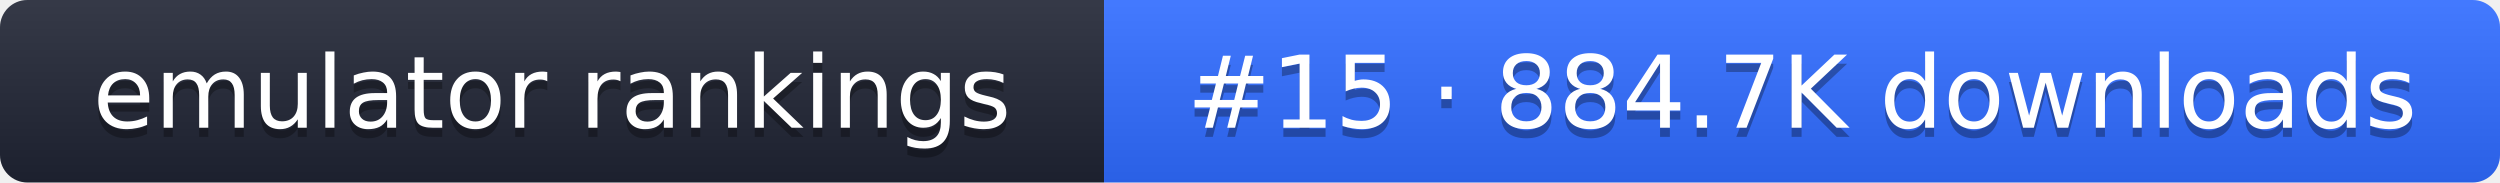
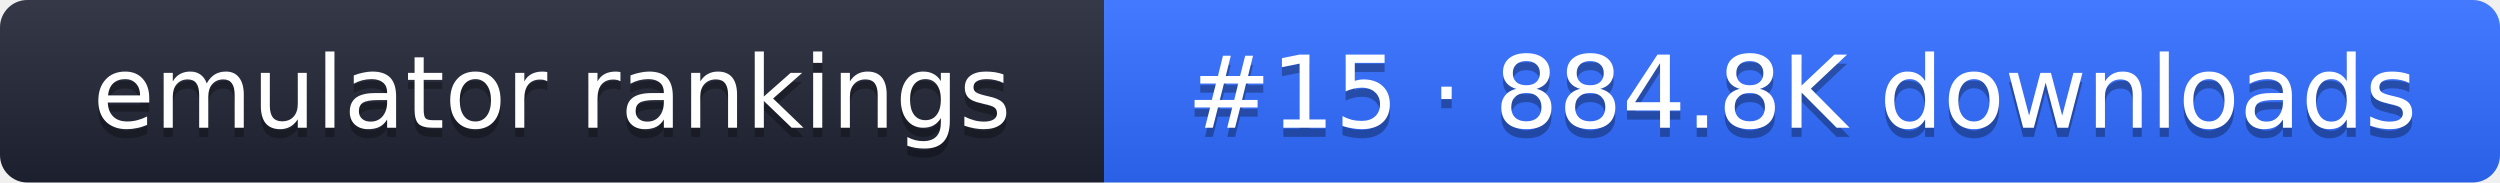
- <svg xmlns="http://www.w3.org/2000/svg" width="274" height="20" role="img" aria-label="emulator rankings: #15 · 884.7K downloads">
+ <svg xmlns="http://www.w3.org/2000/svg" width="274" height="20" role="img" aria-label="emulator rankings: #15 · 884.8K downloads">
  <linearGradient id="g" x2="0" y2="100%">
    <stop offset="0" stop-color="#fff" stop-opacity=".1" />
    <stop offset="1" stop-opacity=".1" />
  </linearGradient>
  <clipPath id="r">
    <rect width="274" height="20" rx="3" fill="#fff" />
  </clipPath>
  <g clip-path="url(#r)">
    <rect width="121" height="20" fill="#1f2433" />
    <rect x="121" width="153" height="20" fill="#2f6bff" />
    <rect width="274" height="20" fill="url(#g)" />
  </g>
  <g fill="#fff" text-anchor="middle" font-family="Verdana,DejaVu Sans,sans-serif" font-size="11">
    <text x="60.5" y="15" fill="#010101" fill-opacity=".3">emulator rankings</text>
    <text x="60.5" y="14">emulator rankings</text>
-     <text x="197.5" y="15" fill="#010101" fill-opacity=".3">#15 · 884.7K downloads</text>
-     <text x="197.5" y="14">#15 · 884.7K downloads</text>
+     <text x="197.5" y="15" fill="#010101" fill-opacity=".3">#15 · 884.8K downloads</text>
+     <text x="197.5" y="14">#15 · 884.8K downloads</text>
  </g>
</svg>
